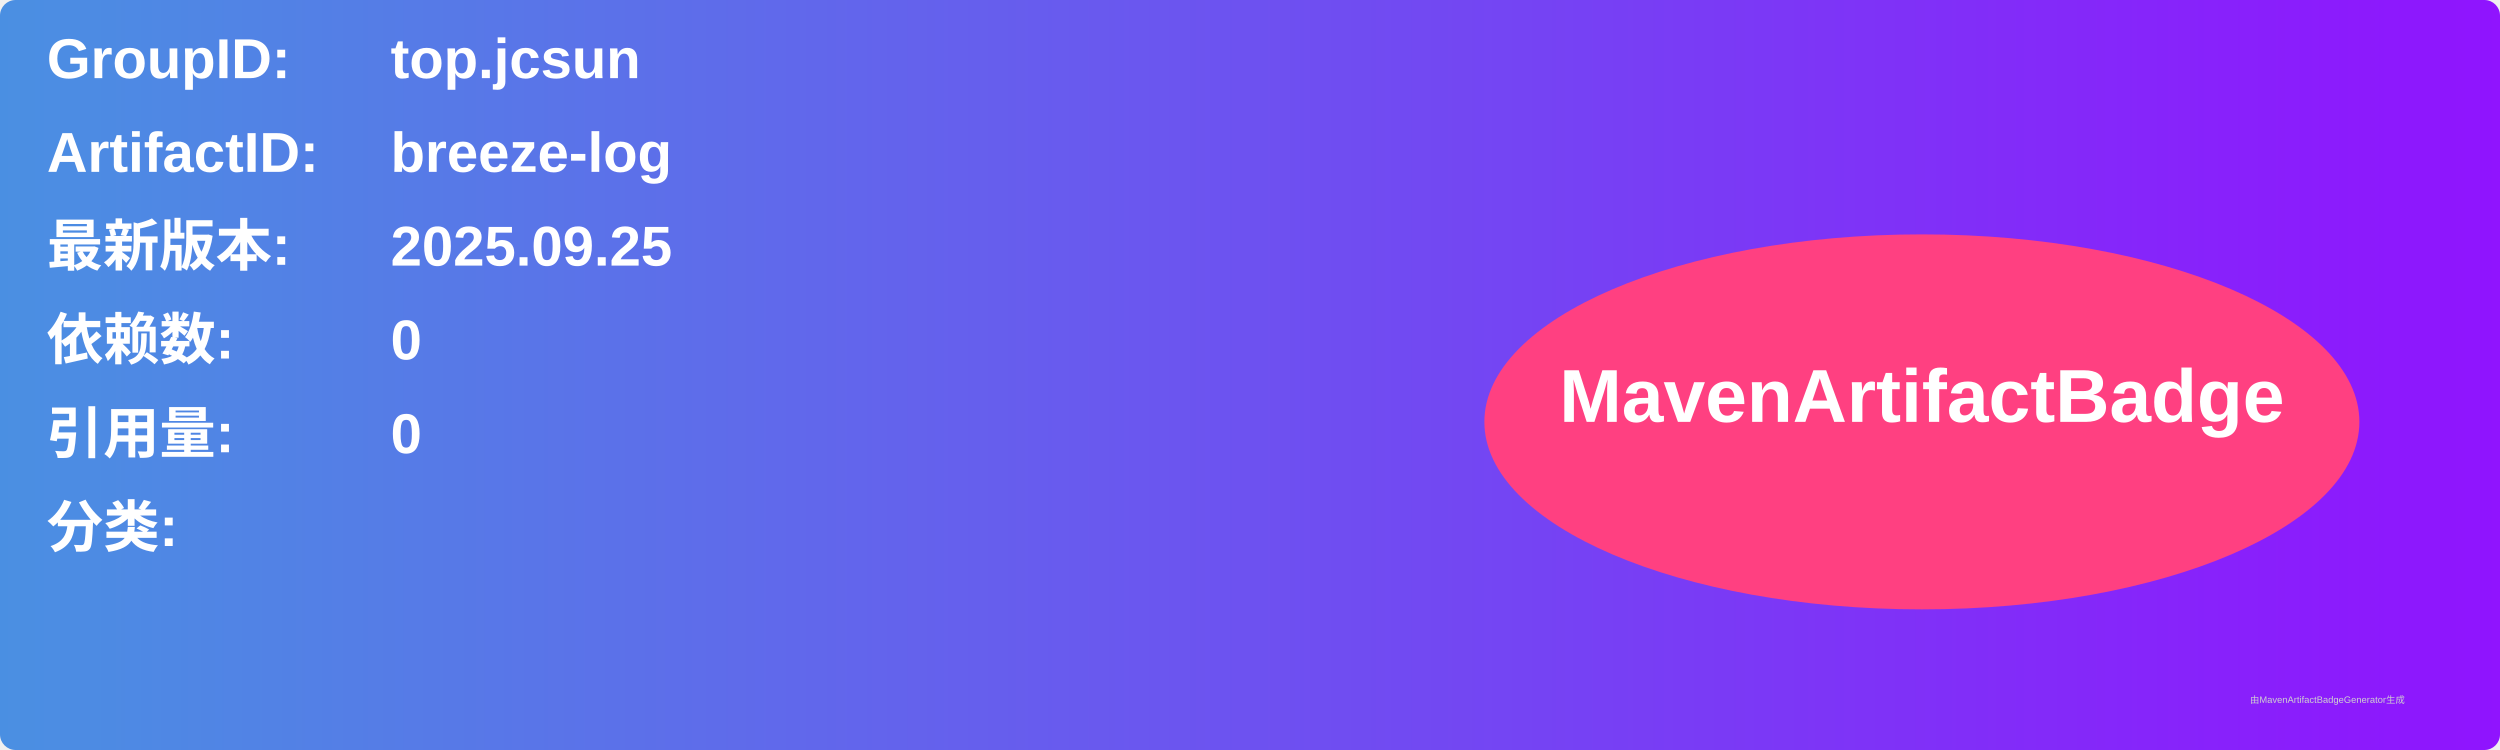
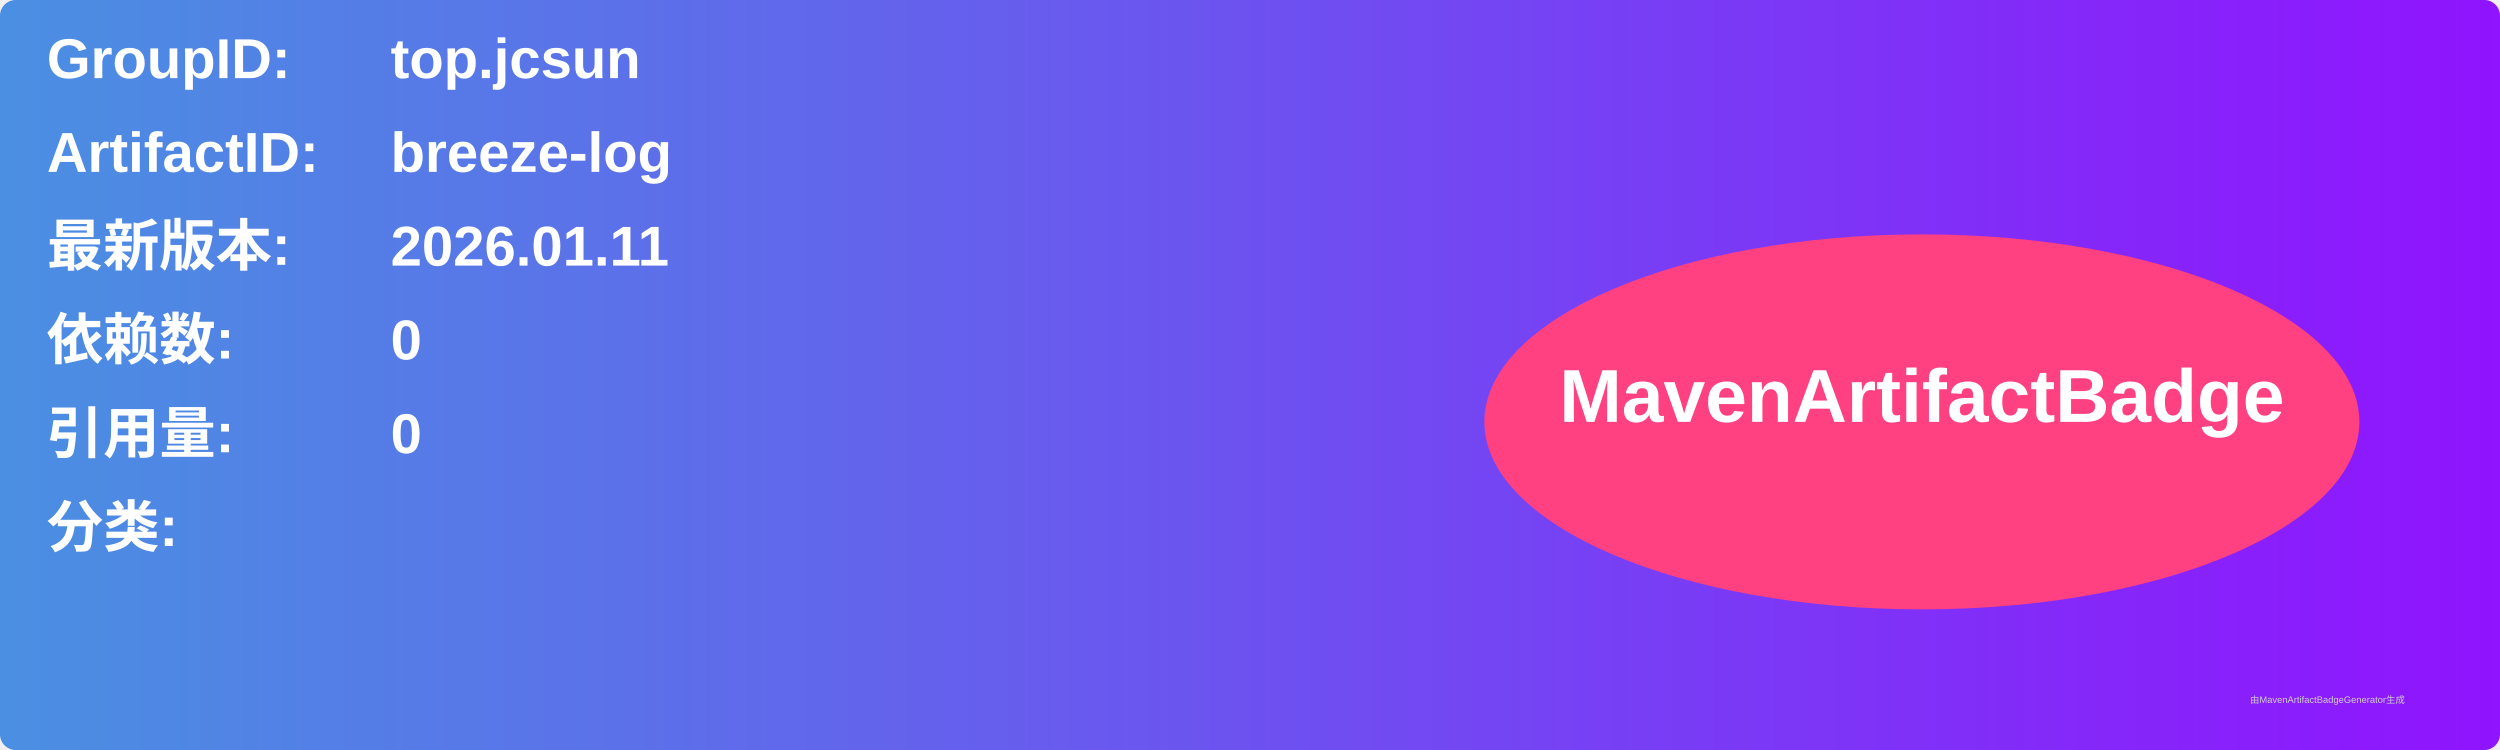
<svg xmlns="http://www.w3.org/2000/svg" width="800" height="240" viewBox="0 0 800 240">
  <linearGradient id="grad" x1="0%" y1="0%" x2="100%" y2="0%">
    <stop offset="0%" stop-color="#4a90e2" />
    <stop offset="100%" stop-color="#9013fe" />
  </linearGradient>
  <rect width="100%" height="100%" rx="5" ry="5" fill="url(#grad)" />
  <g transform="translate(15, 15)">
    <text x="0" y="10" font-family="Arial" font-size="18" fill="white" font-weight="bold" width="260">GroupID:</text>
    <text x="110" y="10" font-family="Arial" font-size="18" fill="white" font-weight="bold" width="460">top.jcsun</text>
    <text x="0" y="40" font-family="Arial" font-size="18" fill="white" font-weight="bold" width="260">ArtifactID:</text>
    <text x="110" y="40" font-family="Arial" font-size="18" fill="white" font-weight="bold" width="460">breeze-log</text>
    <text x="0" y="70" font-family="Arial" font-size="18" fill="white" font-weight="bold">最新版本:</text>
    <text x="110" y="70" font-family="Arial" font-size="18" fill="white" font-weight="bold">
-       <tspan font-weight="bold">2025.09.25</tspan>
+       <tspan font-weight="bold">2026.01.11</tspan>
    </text>
    <text x="0" y="100" font-family="Arial" font-size="18" fill="white" font-weight="bold">依赖数: </text>
    <text x="110" y="100" font-family="Arial" font-size="18" fill="white">
      <tspan font-weight="bold">0</tspan>
    </text>
    <text x="0" y="130" font-family="Arial" font-size="18" fill="white" font-weight="bold">引用量: </text>
    <text x="110" y="130" font-family="Arial" font-size="18" fill="white">
      <tspan font-weight="bold">0</tspan>
    </text>
    <text x="0" y="160" font-family="Arial" font-size="18" fill="white" font-weight="bold">分类:</text>
    <text x="10" y="190" font-family="Arial" font-size="10" fill="white">
      <tspan font-weight="bold" />
    </text>
    <ellipse cx="600" cy="120" rx="140" ry="60" fill="#ff4081" />
    <text x="600" y="120" text-anchor="middle" font-family="Arial" font-size="24" fill="white" font-weight="bold">MavenArtifactBadge</text>
  </g>
  <text x="720" y="225" font-family="Arial" font-size="3" fill="#d0d0d0">由MavenArtifactBadgeGenerator生成</text>
</svg>
